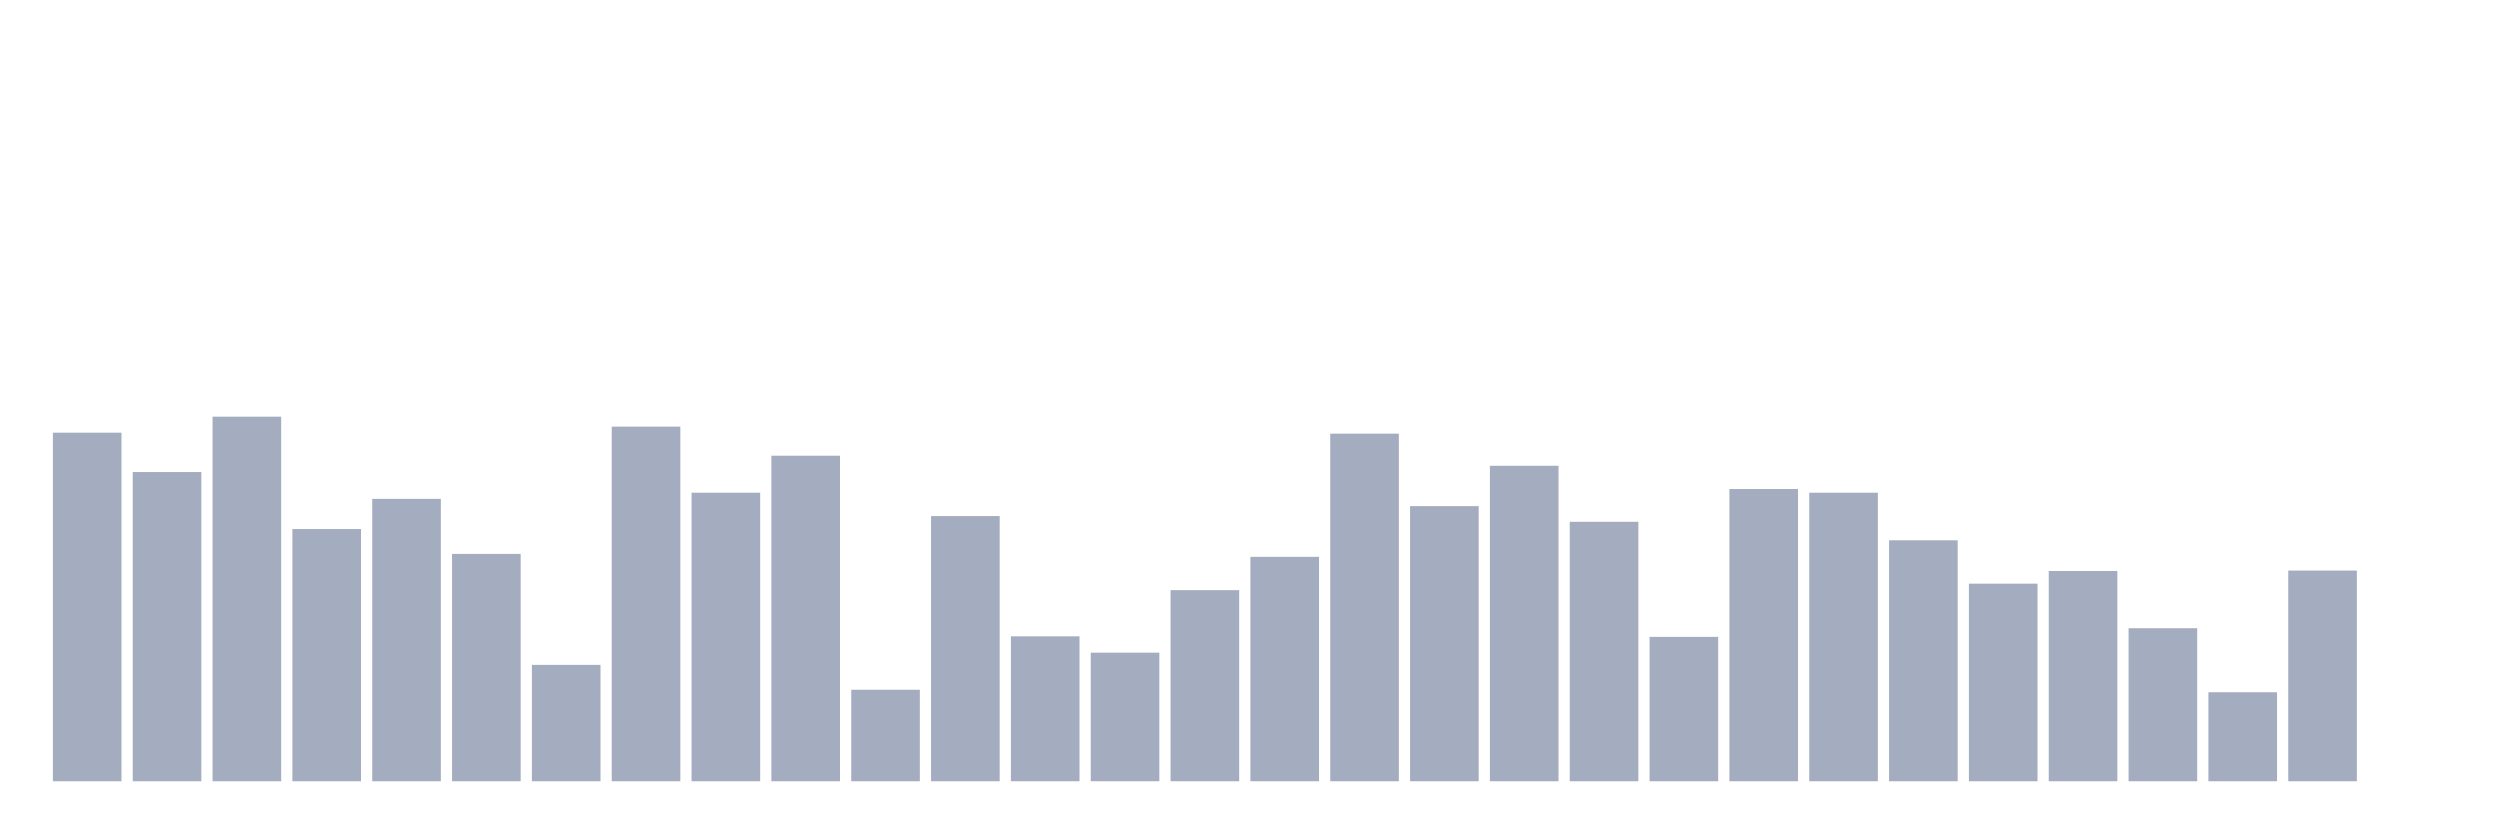
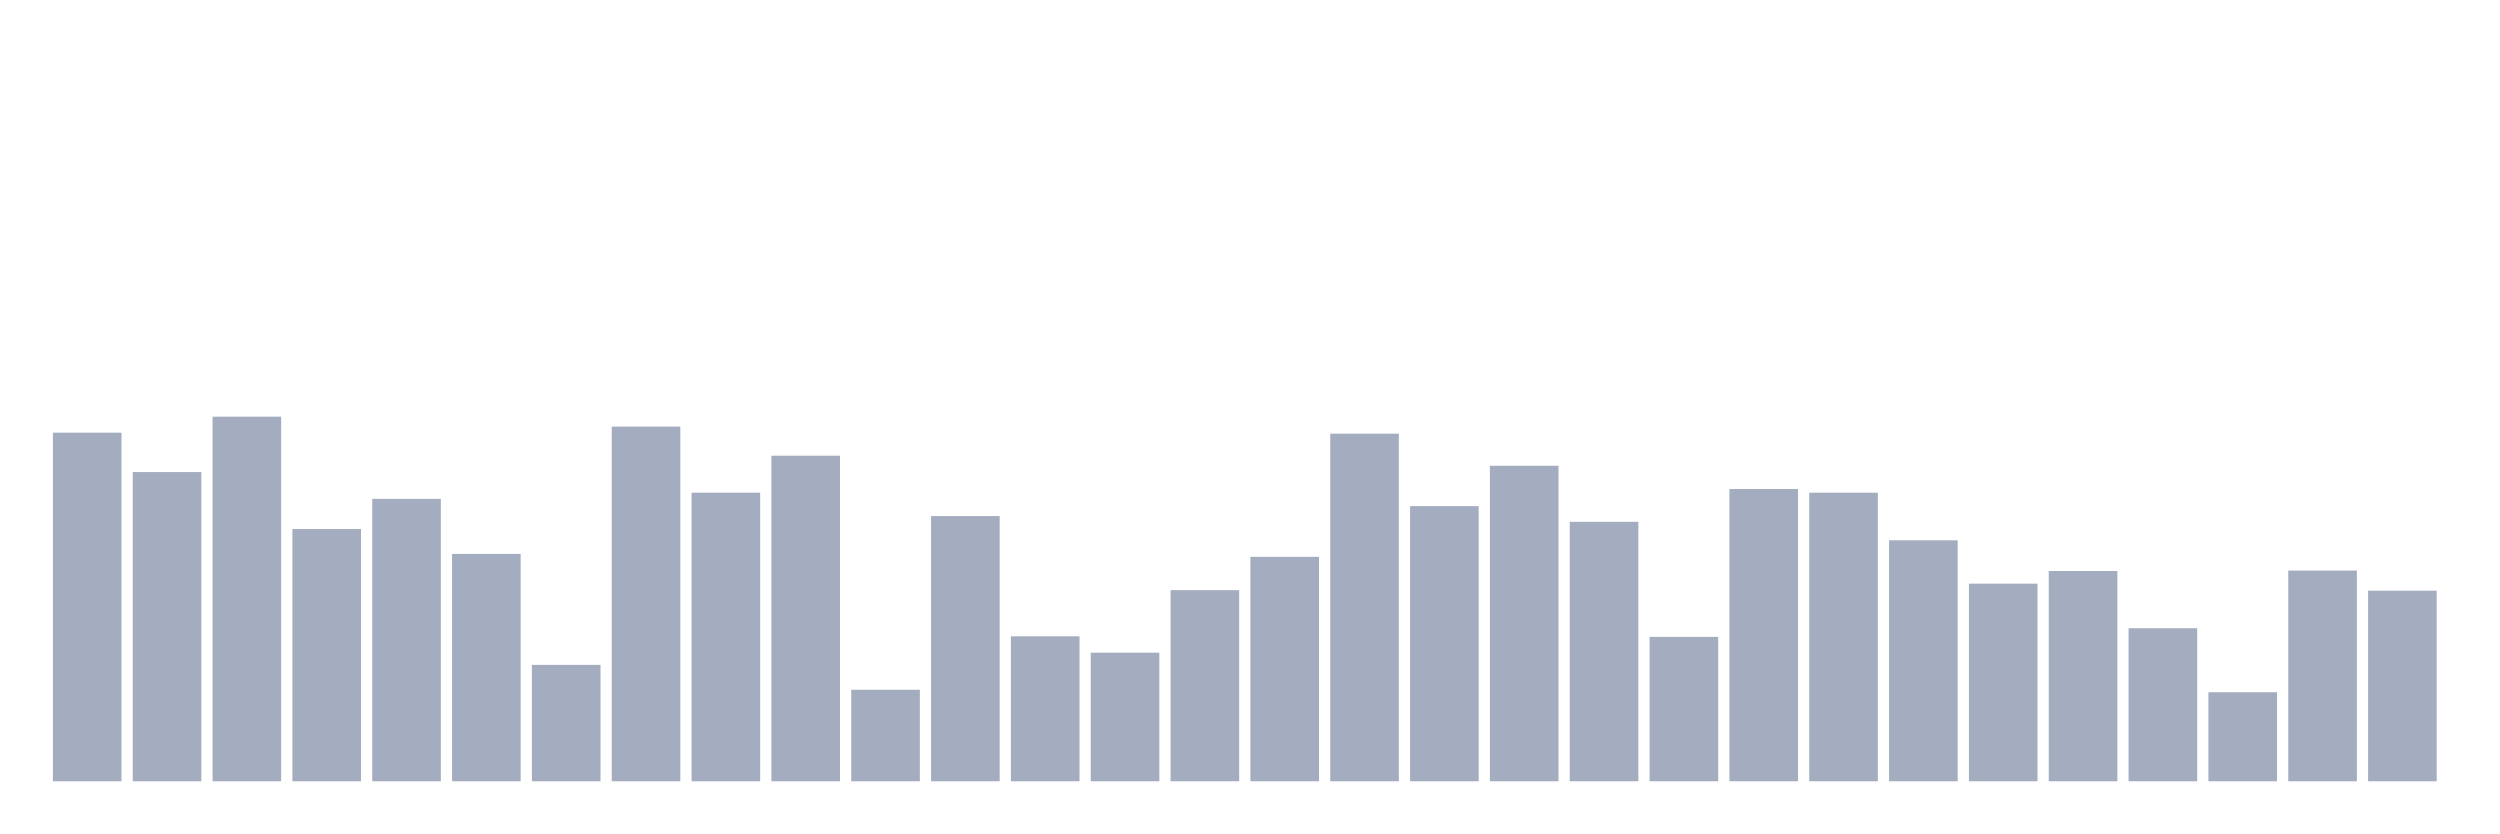
<svg xmlns="http://www.w3.org/2000/svg" viewBox="0 0 480 160">
  <g transform="translate(10,10)">
    <rect class="bar" x="0.153" width="13.175" y="73.073" height="66.927" fill="rgb(164,173,192)" />
    <rect class="bar" x="15.482" width="13.175" y="80.632" height="59.368" fill="rgb(164,173,192)" />
    <rect class="bar" x="30.81" width="13.175" y="70" height="70" fill="rgb(164,173,192)" />
    <rect class="bar" x="46.138" width="13.175" y="91.575" height="48.425" fill="rgb(164,173,192)" />
    <rect class="bar" x="61.466" width="13.175" y="85.782" height="54.218" fill="rgb(164,173,192)" />
    <rect class="bar" x="76.794" width="13.175" y="96.351" height="43.649" fill="rgb(164,173,192)" />
    <rect class="bar" x="92.123" width="13.175" y="117.656" height="22.344" fill="rgb(164,173,192)" />
    <rect class="bar" x="107.451" width="13.175" y="71.91" height="68.09" fill="rgb(164,173,192)" />
    <rect class="bar" x="122.779" width="13.175" y="84.598" height="55.402" fill="rgb(164,173,192)" />
    <rect class="bar" x="138.107" width="13.175" y="77.496" height="62.504" fill="rgb(164,173,192)" />
    <rect class="bar" x="153.436" width="13.175" y="122.433" height="17.567" fill="rgb(164,173,192)" />
    <rect class="bar" x="168.764" width="13.175" y="89.083" height="50.917" fill="rgb(164,173,192)" />
    <rect class="bar" x="184.092" width="13.175" y="112.174" height="27.826" fill="rgb(164,173,192)" />
    <rect class="bar" x="199.42" width="13.175" y="115.31" height="24.69" fill="rgb(164,173,192)" />
    <rect class="bar" x="214.748" width="13.175" y="103.308" height="36.692" fill="rgb(164,173,192)" />
    <rect class="bar" x="230.077" width="13.175" y="96.912" height="43.088" fill="rgb(164,173,192)" />
    <rect class="bar" x="245.405" width="13.175" y="73.26" height="66.74" fill="rgb(164,173,192)" />
    <rect class="bar" x="260.733" width="13.175" y="87.173" height="52.827" fill="rgb(164,173,192)" />
    <rect class="bar" x="276.061" width="13.175" y="79.427" height="60.573" fill="rgb(164,173,192)" />
    <rect class="bar" x="291.39" width="13.175" y="90.184" height="49.816" fill="rgb(164,173,192)" />
    <rect class="bar" x="306.718" width="13.175" y="112.278" height="27.722" fill="rgb(164,173,192)" />
    <rect class="bar" x="322.046" width="13.175" y="83.892" height="56.108" fill="rgb(164,173,192)" />
    <rect class="bar" x="337.374" width="13.175" y="84.598" height="55.402" fill="rgb(164,173,192)" />
    <rect class="bar" x="352.702" width="13.175" y="93.735" height="46.265" fill="rgb(164,173,192)" />
    <rect class="bar" x="368.031" width="13.175" y="102.062" height="37.938" fill="rgb(164,173,192)" />
    <rect class="bar" x="383.359" width="13.175" y="99.632" height="40.368" fill="rgb(164,173,192)" />
    <rect class="bar" x="398.687" width="13.175" y="110.617" height="29.383" fill="rgb(164,173,192)" />
    <rect class="bar" x="414.015" width="13.175" y="122.91" height="17.09" fill="rgb(164,173,192)" />
    <rect class="bar" x="429.344" width="13.175" y="99.549" height="40.451" fill="rgb(164,173,192)" />
-     <rect class="bar" x="444.672" width="13.175" y="140" height="0" fill="rgb(164,173,192)" />
+     <rect class="bar" x="444.672" width="13.175" y="103.411" height="36.589" fill="rgb(164,173,192)" />
  </g>
</svg>
